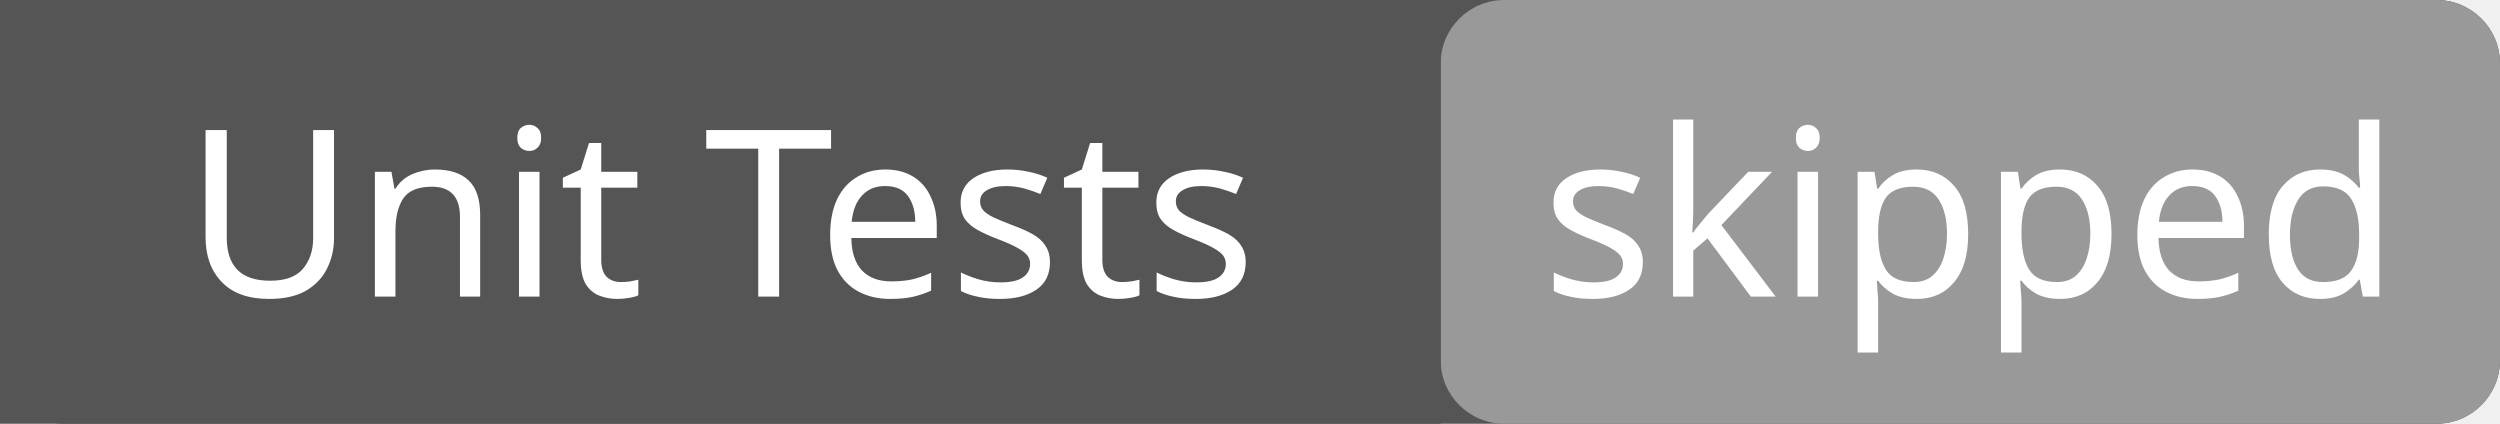
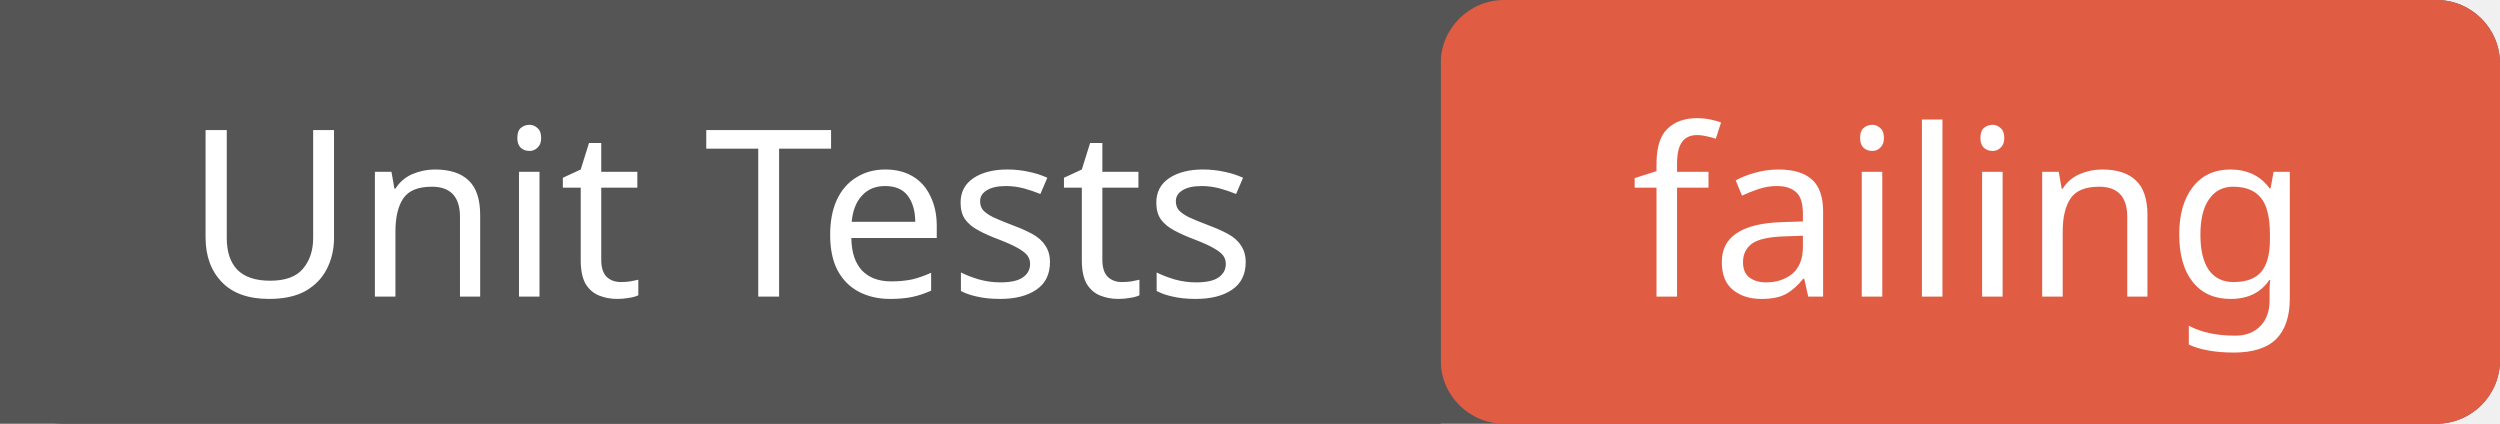
<svg xmlns="http://www.w3.org/2000/svg" width="118" height="20">
  <rect width="118" height="20" rx="3" fill="#555" />
-   <rect x="68" width="50" height="20" rx="3" fill="#999" />
+   <rect x="68" width="50" height="20" rx="3" fill="#e05d44" />
  <rect width="68" height="20" fill="#555" />
  <g fill="#fff" text-anchor="middle" font-family="Verdana,sans-serif" font-size="11">
    <text x="34" y="14">Unit Tests</text>
-     <text x="93" y="14">skipped</text>
+     <text x="93" y="14">failing</text>
  </g>
</svg>
